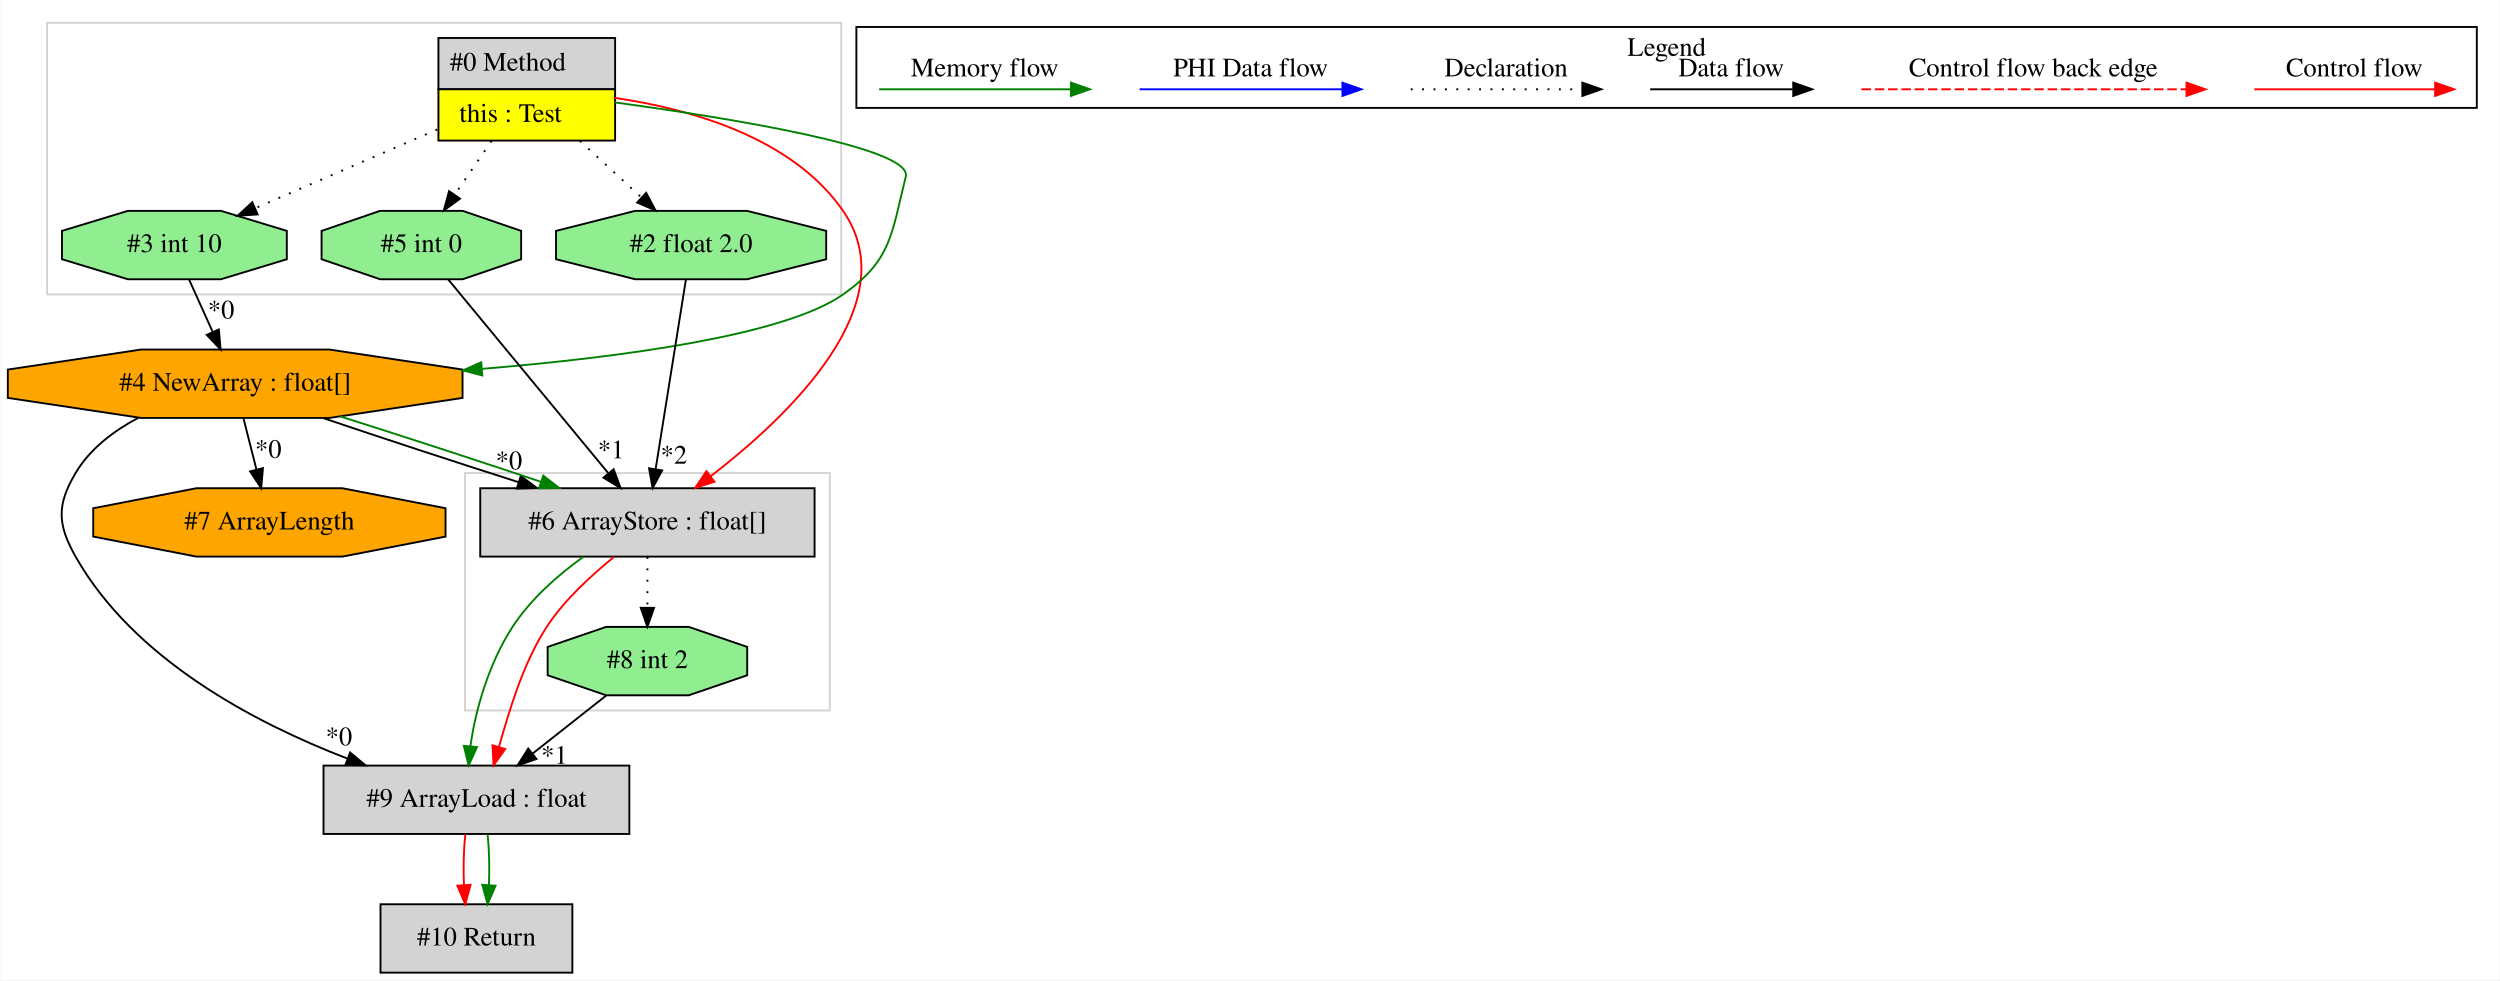
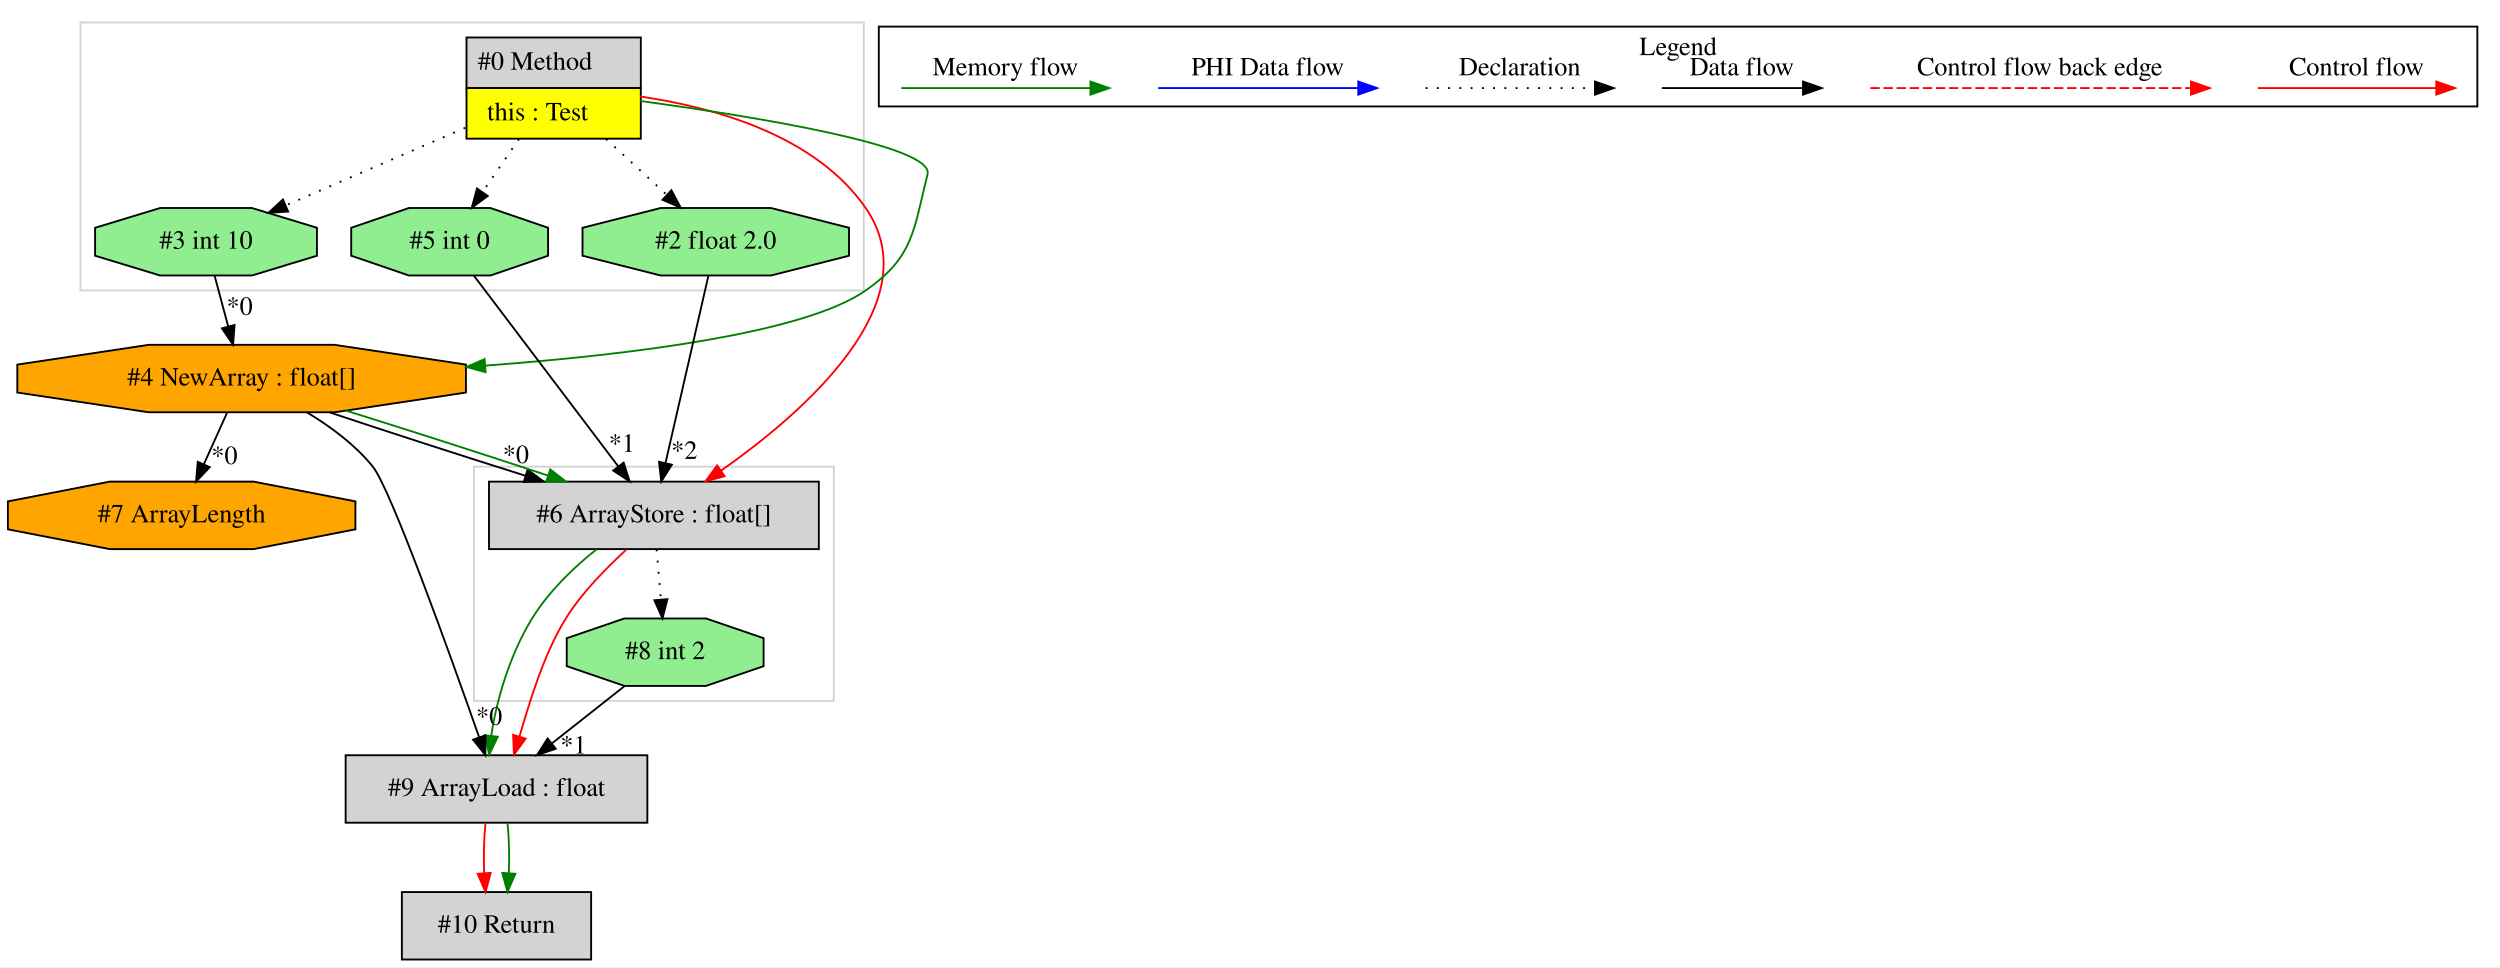
- <svg xmlns="http://www.w3.org/2000/svg" width="1316pt" height="516pt" viewBox="0.00 0.00 1315.59 516.00">
+ <svg xmlns="http://www.w3.org/2000/svg" width="1334pt" height="516pt" viewBox="0.00 0.00 1333.86 516.00">
  <g id="graph0" class="graph" transform="scale(1 1) rotate(0) translate(4 512)">
-     <polygon fill="white" stroke="transparent" points="-4,4 -4,-512 1311.59,-512 1311.59,4 -4,4" />
+     <polygon fill="white" stroke="transparent" points="-4,4 -4,-512 1329.86,-512 1329.86,4 -4,4" />
    <g id="clust1" class="cluster">
-       <polygon fill="none" stroke="lightgray" points="20.59,-357 20.59,-500 438.59,-500 438.59,-357 20.59,-357" />
+       <polygon fill="none" stroke="lightgray" points="248.86,-138 248.86,-263 440.86,-263 440.86,-138 248.86,-138" />
    </g>
    <g id="clust2" class="cluster">
-       <polygon fill="none" stroke="lightgray" points="240.59,-138 240.59,-263 432.59,-263 432.59,-138 240.59,-138" />
+       <polygon fill="none" stroke="lightgray" points="38.86,-357 38.86,-500 456.86,-500 456.86,-357 38.86,-357" />
    </g>
    <g id="clust3" class="cluster">
-       <polygon fill="none" stroke="black" points="446.59,-455.2 446.59,-497.8 1299.59,-497.8 1299.59,-455.2 446.59,-455.2" />
-       <text text-anchor="middle" x="873.09" y="-482.6" font-family="Times,serif" font-size="14.00">Legend</text>
+       <polygon fill="none" stroke="black" points="464.86,-455.2 464.86,-497.8 1317.86,-497.8 1317.86,-455.2 464.86,-455.2" />
+       <text text-anchor="middle" x="891.36" y="-482.6" font-family="Times,serif" font-size="14.00">Legend</text>
    </g>
    <g id="node1" class="node">
-       <polygon fill="lightgrey" stroke="transparent" points="319.09,-492 226.09,-492 226.09,-438 319.09,-438 319.09,-492" />
-       <polygon fill="none" stroke="black" points="226.59,-465 226.59,-492 319.59,-492 319.59,-465 226.59,-465" />
-       <text text-anchor="start" x="232.59" y="-474.8" font-family="Times,serif" font-size="14.00">#0 Method</text>
-       <polygon fill="yellow" stroke="transparent" points="226.59,-438 226.59,-465 319.59,-465 319.59,-438 226.59,-438" />
-       <polygon fill="none" stroke="black" points="226.59,-438 226.59,-465 319.59,-465 319.59,-438 226.59,-438" />
-       <text text-anchor="start" x="237.59" y="-447.8" font-family="Times,serif" font-size="14.00">this : Test</text>
+       <polygon fill="lightgrey" stroke="transparent" points="337.36,-492 244.36,-492 244.36,-438 337.36,-438 337.36,-492" />
+       <polygon fill="none" stroke="black" points="244.86,-465 244.86,-492 337.86,-492 337.86,-465 244.86,-465" />
+       <text text-anchor="start" x="250.86" y="-474.8" font-family="Times,serif" font-size="14.00">#0 Method</text>
+       <polygon fill="yellow" stroke="transparent" points="244.86,-438 244.86,-465 337.86,-465 337.86,-438 244.86,-438" />
+       <polygon fill="none" stroke="black" points="244.86,-438 244.86,-465 337.86,-465 337.86,-438 244.86,-438" />
+       <text text-anchor="start" x="255.86" y="-447.8" font-family="Times,serif" font-size="14.00">this : Test</text>
    </g>
    <g id="node2" class="node">
-       <polygon fill="lightgrey" stroke="black" points="424.59,-255 248.59,-255 248.59,-219 424.59,-219 424.59,-255" />
-       <text text-anchor="middle" x="336.59" y="-233.3" font-family="Times,serif" font-size="14.00">#6 ArrayStore : float[]</text>
+       <polygon fill="lightgreen" stroke="black" points="288.39,-375.54 288.39,-390.46 257.62,-401 214.1,-401 183.34,-390.46 183.34,-375.54 214.1,-365 257.62,-365 288.39,-375.54" />
+       <text text-anchor="middle" x="235.86" y="-379.3" font-family="Times,serif" font-size="14.00">#5 int 0</text>
+     </g>
+     <g id="edge1" class="edge">
+       <path fill="none" stroke="black" stroke-dasharray="1,5" d="M272.85,-437.81C266.58,-428.69 259.57,-418.48 253.34,-409.43" />
+       <polygon fill="black" stroke="black" points="256.22,-407.43 247.67,-401.17 250.45,-411.4 256.22,-407.43" />
+     </g>
+     <g id="node3" class="node">
+       <polygon fill="lightgrey" stroke="black" points="432.86,-255 256.86,-255 256.86,-219 432.86,-219 432.86,-255" />
+       <text text-anchor="middle" x="344.86" y="-233.3" font-family="Times,serif" font-size="14.00">#6 ArrayStore : float[]</text>
+     </g>
+     <g id="edge6" class="edge">
+       <path fill="none" stroke="red" d="M337.5,-460.49C376.87,-454.78 430.98,-439.87 457.86,-401 492.45,-350.98 425.53,-292.39 380.7,-260.87" />
+       <polygon fill="red" stroke="red" points="382.56,-257.9 372.34,-255.12 378.59,-263.67 382.56,-257.9" />
+     </g>
+     <g id="node4" class="node">
+       <polygon fill="orange" stroke="black" points="244.55,-302.54 244.55,-317.46 174.44,-328 75.28,-328 5.17,-317.46 5.17,-302.54 75.28,-292 174.44,-292 244.55,-302.54" />
+       <text text-anchor="middle" x="124.86" y="-306.3" font-family="Times,serif" font-size="14.00">#4 NewArray : float[]</text>
+     </g>
+     <g id="edge8" class="edge">
+       <path fill="none" stroke="green" d="M337.59,-458.12C397.88,-449.9 494.67,-434.26 490.86,-419 483.3,-388.71 483.46,-374.87 457.86,-357 425.39,-334.33 333.78,-322.77 254.85,-316.91" />
+       <polygon fill="green" stroke="green" points="255.02,-313.41 244.8,-316.19 254.52,-320.4 255.02,-313.41" />
+     </g>
+     <g id="node5" class="node">
+       <polygon fill="lightgreen" stroke="black" points="448.97,-375.54 448.97,-390.46 407.31,-401 348.41,-401 306.76,-390.46 306.76,-375.54 348.41,-365 407.31,-365 448.97,-375.54" />
+       <text text-anchor="middle" x="377.86" y="-379.3" font-family="Times,serif" font-size="14.00">#2 float 2.0</text>
+     </g>
+     <g id="edge18" class="edge">
+       <path fill="none" stroke="black" stroke-dasharray="1,5" d="M319.35,-437.81C329.77,-428.22 341.51,-417.43 351.72,-408.04" />
+       <polygon fill="black" stroke="black" points="354.19,-410.52 359.18,-401.17 349.45,-405.37 354.19,-410.52" />
+     </g>
+     <g id="node6" class="node">
+       <polygon fill="lightgreen" stroke="black" points="165.05,-375.54 165.05,-390.46 130.38,-401 81.34,-401 46.67,-390.46 46.67,-375.54 81.34,-365 130.38,-365 165.05,-375.54" />
+       <text text-anchor="middle" x="105.86" y="-379.3" font-family="Times,serif" font-size="14.00">#3 int 10</text>
+     </g>
+     <g id="edge9" class="edge">
+       <path fill="none" stroke="black" stroke-dasharray="1,5" d="M244.18,-443.81C214.75,-431.09 177.05,-414.78 148.44,-402.41" />
+       <polygon fill="black" stroke="black" points="149.68,-399.13 139.11,-398.38 146.9,-405.56 149.68,-399.13" />
+     </g>
+     <g id="edge3" class="edge">
+       <path fill="none" stroke="black" d="M248.79,-364.92C267.89,-339.69 303.74,-292.33 325.83,-263.14" />
+       <polygon fill="black" stroke="black" points="328.7,-265.15 331.95,-255.06 323.12,-260.92 328.7,-265.15" />
+       <text text-anchor="middle" x="327.75" y="-270.92" font-family="Times,serif" font-size="14.00">*1</text>
+     </g>
+     <g id="node8" class="node">
+       <polygon fill="lightgrey" stroke="black" points="341.36,-109 180.36,-109 180.36,-73 341.36,-73 341.36,-109" />
+       <text text-anchor="middle" x="260.86" y="-87.3" font-family="Times,serif" font-size="14.00">#9 ArrayLoad : float</text>
+     </g>
+     <g id="edge13" class="edge">
+       <path fill="none" stroke="green" d="M314.28,-218.87C301.85,-209.16 288.58,-196.14 279.86,-182 268.01,-162.79 260.8,-138.15 258.08,-119.51" />
+       <polygon fill="green" stroke="green" points="261.54,-118.89 257,-109.32 254.58,-119.63 261.54,-118.89" />
+     </g>
+     <g id="edge14" class="edge">
+       <path fill="none" stroke="red" d="M330.28,-218.87C319.85,-209.16 306.58,-196.14 297.86,-182 285.9,-162.61 278.67,-137.69 273.11,-118.99" />
+       <polygon fill="red" stroke="red" points="276.43,-117.87 270.18,-109.32 269.73,-119.91 276.43,-117.87" />
+     </g>
+     <g id="node9" class="node">
+       <polygon fill="lightgreen" stroke="black" points="403.39,-156.54 403.39,-171.46 372.62,-182 329.1,-182 298.34,-171.46 298.34,-156.54 329.1,-146 372.62,-146 403.39,-156.54" />
+       <text text-anchor="middle" x="350.86" y="-160.3" font-family="Times,serif" font-size="14.00">#8 int 2</text>
+     </g>
+     <g id="edge15" class="edge">
+       <path fill="none" stroke="black" stroke-dasharray="1,5" d="M346.31,-218.81C346.99,-210.79 347.81,-201.05 348.57,-192.07" />
+       <polygon fill="black" stroke="black" points="352.07,-192.29 349.42,-182.03 345.09,-191.7 352.07,-192.29" />
+     </g>
+     <g id="edge2" class="edge">
+       <path fill="none" stroke="black" d="M171.7,-291.99C202.09,-281.84 242.14,-268.88 276.1,-258.2" />
+       <polygon fill="black" stroke="black" points="277.47,-261.44 285.96,-255.11 275.37,-254.76 277.47,-261.44" />
+       <text text-anchor="middle" x="271.19" y="-264.9" font-family="Times,serif" font-size="14.00">*0</text>
    </g>
    <g id="edge5" class="edge">
-       <path fill="none" stroke="red" d="M319.23,-460.49C358.6,-454.78 412.72,-439.87 439.59,-401 473.24,-352.34 411.35,-293.19 369.79,-261.22" />
-       <polygon fill="red" stroke="red" points="371.88,-258.41 361.79,-255.2 367.67,-264 371.88,-258.41" />
+       <path fill="none" stroke="green" d="M180.54,-292.89C213.56,-282.61 255.23,-269.21 288.38,-258.22" />
+       <polygon fill="green" stroke="green" points="289.55,-261.52 297.93,-255.04 287.34,-254.87 289.55,-261.52" />
    </g>
-     <g id="node3" class="node">
-       <polygon fill="orange" stroke="black" points="239.28,-302.54 239.28,-317.46 169.17,-328 70.02,-328 -0.09,-317.46 -0.09,-302.54 70.02,-292 169.17,-292 239.28,-302.54" />
-       <text text-anchor="middle" x="119.59" y="-306.3" font-family="Times,serif" font-size="14.00">#4 NewArray : float[]</text>
+     <g id="node7" class="node">
+       <polygon fill="orange" stroke="black" points="185.58,-229.54 185.58,-244.46 131.27,-255 54.45,-255 0.14,-244.46 0.14,-229.54 54.45,-219 131.27,-219 185.58,-229.54" />
+       <text text-anchor="middle" x="92.86" y="-233.3" font-family="Times,serif" font-size="14.00">#7 ArrayLength</text>
+     </g>
+     <g id="edge10" class="edge">
+       <path fill="none" stroke="black" d="M117.11,-291.81C113.38,-283.53 108.82,-273.41 104.67,-264.19" />
+       <polygon fill="black" stroke="black" points="107.84,-262.71 100.54,-255.03 101.45,-265.58 107.84,-262.71" />
+       <text text-anchor="middle" x="115.69" y="-264.38" font-family="Times,serif" font-size="14.00">*0</text>
+     </g>
+     <g id="edge11" class="edge">
+       <path fill="none" stroke="black" d="M159.91,-291.84C172.29,-284.38 185.46,-274.66 194.86,-263 204.29,-251.31 235.71,-163.86 251.55,-118.75" />
+       <polygon fill="black" stroke="black" points="254.95,-119.63 254.95,-109.04 248.35,-117.32 254.95,-119.63" />
+       <text text-anchor="middle" x="256.94" y="-125.24" font-family="Times,serif" font-size="14.00">*0</text>
+     </g>
+     <g id="edge4" class="edge">
+       <path fill="none" stroke="black" d="M373.95,-364.92C368.29,-340.23 357.77,-294.35 351.06,-265.04" />
+       <polygon fill="black" stroke="black" points="354.42,-264.03 348.77,-255.06 347.59,-265.59 354.42,-264.03" />
+       <text text-anchor="middle" x="361.06" y="-267.14" font-family="Times,serif" font-size="14.00">*2</text>
    </g>
    <g id="edge7" class="edge">
-       <path fill="none" stroke="green" d="M319.32,-458.12C379.61,-449.9 476.4,-434.26 472.59,-419 465.04,-388.71 465.14,-374.94 439.59,-357 409.1,-335.58 324.14,-324.01 249.43,-317.83" />
-       <polygon fill="green" stroke="green" points="249.68,-314.34 239.43,-317.03 249.12,-321.31 249.68,-314.34" />
+       <path fill="none" stroke="black" d="M110.46,-364.81C112.63,-356.7 115.27,-346.84 117.7,-337.78" />
+       <polygon fill="black" stroke="black" points="121.1,-338.59 120.3,-328.03 114.34,-336.78 121.1,-338.59" />
+       <text text-anchor="middle" x="123.78" y="-344.02" font-family="Times,serif" font-size="14.00">*0</text>
    </g>
-     <g id="node4" class="node">
-       <polygon fill="lightgreen" stroke="black" points="270.12,-375.54 270.12,-390.46 239.35,-401 195.84,-401 165.07,-390.46 165.07,-375.54 195.84,-365 239.35,-365 270.12,-375.54" />
-       <text text-anchor="middle" x="217.59" y="-379.3" font-family="Times,serif" font-size="14.00">#5 int 0</text>
+     <g id="node10" class="node">
+       <polygon fill="lightgrey" stroke="black" points="311.36,-36 210.36,-36 210.36,0 311.36,0 311.36,-36" />
+       <text text-anchor="middle" x="260.86" y="-14.3" font-family="Times,serif" font-size="14.00">#10 Return</text>
    </g>
-     <g id="edge18" class="edge">
-       <path fill="none" stroke="black" stroke-dasharray="1,5" d="M254.58,-437.81C248.32,-428.69 241.3,-418.48 235.08,-409.43" />
-       <polygon fill="black" stroke="black" points="237.95,-407.43 229.4,-401.17 232.18,-411.4 237.95,-407.43" />
-     </g>
-     <g id="node5" class="node">
-       <polygon fill="lightgreen" stroke="black" points="430.7,-375.54 430.7,-390.46 389.05,-401 330.14,-401 288.49,-390.46 288.49,-375.54 330.14,-365 389.05,-365 430.7,-375.54" />
-       <text text-anchor="middle" x="359.59" y="-379.3" font-family="Times,serif" font-size="14.00">#2 float 2.0</text>
+     <g id="edge16" class="edge">
+       <path fill="none" stroke="red" d="M254.98,-72.81C254.14,-64.79 253.91,-55.05 254.28,-46.07" />
+       <polygon fill="red" stroke="red" points="257.78,-46.25 255,-36.03 250.8,-45.75 257.78,-46.25" />
    </g>
    <g id="edge17" class="edge">
-       <path fill="none" stroke="black" stroke-dasharray="1,5" d="M301.08,-437.81C311.51,-428.22 323.24,-417.43 333.45,-408.04" />
-       <polygon fill="black" stroke="black" points="335.92,-410.52 340.92,-401.17 331.19,-405.37 335.92,-410.52" />
-     </g>
-     <g id="node6" class="node">
-       <polygon fill="lightgreen" stroke="black" points="146.78,-375.54 146.78,-390.46 112.11,-401 63.08,-401 28.41,-390.46 28.41,-375.54 63.08,-365 112.11,-365 146.78,-375.54" />
-       <text text-anchor="middle" x="87.59" y="-379.3" font-family="Times,serif" font-size="14.00">#3 int 10</text>
-     </g>
-     <g id="edge8" class="edge">
-       <path fill="none" stroke="black" stroke-dasharray="1,5" d="M225.91,-443.81C196.48,-431.09 158.78,-414.78 130.17,-402.41" />
-       <polygon fill="black" stroke="black" points="131.41,-399.13 120.84,-398.38 128.63,-405.56 131.41,-399.13" />
-     </g>
-     <g id="node7" class="node">
-       <polygon fill="lightgrey" stroke="black" points="327.09,-109 166.09,-109 166.09,-73 327.09,-73 327.09,-109" />
-       <text text-anchor="middle" x="246.59" y="-87.3" font-family="Times,serif" font-size="14.00">#9 ArrayLoad : float</text>
-     </g>
-     <g id="edge11" class="edge">
-       <path fill="none" stroke="green" d="M302.88,-218.86C289.4,-209.32 275.03,-196.47 265.59,-182 253.13,-162.89 245.94,-137.9 243.43,-119.11" />
-       <polygon fill="green" stroke="green" points="246.91,-118.75 242.49,-109.11 239.94,-119.4 246.91,-118.75" />
+       <path fill="none" stroke="green" d="M266.74,-72.81C267.58,-64.79 267.81,-55.05 267.44,-46.07" />
+       <polygon fill="green" stroke="green" points="270.93,-45.75 266.72,-36.03 263.94,-46.25 270.93,-45.75" />
    </g>
    <g id="edge12" class="edge">
-       <path fill="none" stroke="red" d="M318.97,-218.86C307.4,-209.32 293.03,-196.47 283.59,-182 271.07,-162.8 263.87,-137.67 258.44,-118.85" />
-       <polygon fill="red" stroke="red" points="261.76,-117.72 255.59,-109.11 255.04,-119.69 261.76,-117.72" />
-     </g>
-     <g id="node8" class="node">
-       <polygon fill="lightgreen" stroke="black" points="389.12,-156.54 389.12,-171.46 358.35,-182 314.84,-182 284.07,-171.46 284.07,-156.54 314.84,-146 358.35,-146 389.12,-156.54" />
-       <text text-anchor="middle" x="336.59" y="-160.3" font-family="Times,serif" font-size="14.00">#8 int 2</text>
-     </g>
-     <g id="edge13" class="edge">
-       <path fill="none" stroke="black" stroke-dasharray="1,5" d="M336.59,-218.81C336.59,-210.79 336.59,-201.05 336.59,-192.07" />
-       <polygon fill="black" stroke="black" points="340.09,-192.03 336.59,-182.03 333.09,-192.03 340.09,-192.03" />
-     </g>
-     <g id="edge1" class="edge">
-       <path fill="none" stroke="black" d="M165.71,-291.99C195.67,-281.84 235.18,-268.88 268.69,-258.2" />
-       <polygon fill="black" stroke="black" points="269.95,-261.48 278.42,-255.11 267.83,-254.8 269.95,-261.48" />
-       <text text-anchor="middle" x="263.7" y="-264.95" font-family="Times,serif" font-size="14.00">*0</text>
-     </g>
-     <g id="edge4" class="edge">
-       <path fill="none" stroke="green" d="M174.88,-292.8C207.2,-282.6 247.85,-269.35 280.34,-258.43" />
-       <polygon fill="green" stroke="green" points="281.78,-261.63 290.14,-255.12 279.54,-255 281.78,-261.63" />
-     </g>
-     <g id="edge9" class="edge">
-       <path fill="none" stroke="black" d="M68.62,-292.07C55.59,-285.17 43.14,-275.73 35.59,-263 25.63,-246.18 25.97,-236.02 35.59,-219 65.97,-165.26 129.19,-131.74 178.55,-112.73" />
-       <polygon fill="black" stroke="black" points="180.08,-115.9 188.23,-109.12 177.63,-109.34 180.08,-115.9" />
-       <text text-anchor="middle" x="174.2" y="-119.68" font-family="Times,serif" font-size="14.00">*0</text>
-     </g>
-     <g id="node10" class="node">
-       <polygon fill="orange" stroke="black" points="230.32,-229.54 230.32,-244.46 176,-255 99.19,-255 44.87,-244.46 44.87,-229.54 99.19,-219 176,-219 230.32,-229.54" />
-       <text text-anchor="middle" x="137.59" y="-233.3" font-family="Times,serif" font-size="14.00">#7 ArrayLength</text>
-     </g>
-     <g id="edge16" class="edge">
-       <path fill="none" stroke="black" d="M123.95,-291.81C126.01,-283.7 128.51,-273.84 130.81,-264.78" />
-       <polygon fill="black" stroke="black" points="134.21,-265.58 133.28,-255.03 127.43,-263.86 134.21,-265.58" />
-       <text text-anchor="middle" x="137.02" y="-270.98" font-family="Times,serif" font-size="14.00">*0</text>
-     </g>
-     <g id="edge2" class="edge">
-       <path fill="none" stroke="black" d="M231.71,-364.92C252.56,-339.69 291.7,-292.33 315.82,-263.14" />
-       <polygon fill="black" stroke="black" points="318.82,-265 322.49,-255.06 313.43,-260.54 318.82,-265" />
-       <text text-anchor="middle" x="317.46" y="-270.72" font-family="Times,serif" font-size="14.00">*1</text>
-     </g>
-     <g id="edge3" class="edge">
-       <path fill="none" stroke="black" d="M356.87,-364.92C352.92,-340.23 345.59,-294.35 340.91,-265.04" />
-       <polygon fill="black" stroke="black" points="344.35,-264.38 339.32,-255.06 337.44,-265.49 344.35,-264.38" />
-       <text text-anchor="middle" x="350.52" y="-267.93" font-family="Times,serif" font-size="14.00">*2</text>
-     </g>
-     <g id="edge6" class="edge">
-       <path fill="none" stroke="black" d="M95.34,-364.81C99.07,-356.53 103.63,-346.41 107.79,-337.19" />
-       <polygon fill="black" stroke="black" points="111,-338.58 111.92,-328.03 104.62,-335.71 111,-338.58" />
-       <text text-anchor="middle" x="112.18" y="-344.33" font-family="Times,serif" font-size="14.00">*0</text>
-     </g>
-     <g id="node9" class="node">
-       <polygon fill="lightgrey" stroke="black" points="297.09,-36 196.09,-36 196.09,0 297.09,0 297.09,-36" />
-       <text text-anchor="middle" x="246.59" y="-14.3" font-family="Times,serif" font-size="14.00">#10 Return</text>
-     </g>
-     <g id="edge14" class="edge">
-       <path fill="none" stroke="red" d="M240.72,-72.81C239.88,-64.79 239.64,-55.05 240.02,-46.07" />
-       <polygon fill="red" stroke="red" points="243.51,-46.25 240.73,-36.03 236.53,-45.75 243.51,-46.25" />
-     </g>
-     <g id="edge15" class="edge">
-       <path fill="none" stroke="green" d="M252.47,-72.81C253.31,-64.79 253.54,-55.05 253.17,-46.07" />
-       <polygon fill="green" stroke="green" points="256.66,-45.75 252.46,-36.03 249.68,-46.25 256.66,-45.75" />
-     </g>
-     <g id="edge10" class="edge">
-       <path fill="none" stroke="black" d="M314.81,-145.81C303.2,-136.66 288.75,-125.26 276.15,-115.32" />
-       <polygon fill="black" stroke="black" points="278.2,-112.47 268.18,-109.03 273.86,-117.97 278.2,-112.47" />
-       <text text-anchor="middle" x="287.65" y="-109.92" font-family="Times,serif" font-size="14.00">*1</text>
+       <path fill="none" stroke="black" d="M329.07,-145.81C317.47,-136.66 303.02,-125.26 290.42,-115.32" />
+       <polygon fill="black" stroke="black" points="292.47,-112.47 282.45,-109.03 288.13,-117.97 292.47,-112.47" />
+       <text text-anchor="middle" x="301.91" y="-109.92" font-family="Times,serif" font-size="14.00">*1</text>
    </g>
    <g id="edge19" class="edge">
-       <path fill="none" stroke="red" d="M1182.49,-465C1193.7,-465 1251.84,-465 1277.45,-465" />
-       <polygon fill="red" stroke="red" points="1277.65,-468.5 1287.65,-465 1277.65,-461.5 1277.65,-468.5" />
-       <text text-anchor="middle" x="1235.09" y="-471.8" font-family="Times,serif" font-size="14.00">Control flow</text>
+       <path fill="none" stroke="red" d="M1200.75,-465C1211.97,-465 1270.1,-465 1295.72,-465" />
+       <polygon fill="red" stroke="red" points="1295.92,-468.5 1305.92,-465 1295.92,-461.5 1295.92,-468.5" />
+       <text text-anchor="middle" x="1253.36" y="-471.8" font-family="Times,serif" font-size="14.00">Control flow</text>
    </g>
    <g id="edge20" class="edge">
-       <path fill="none" stroke="red" stroke-dasharray="5,2" d="M975.67,-465C992.64,-465 1108.8,-465 1146.68,-465" />
-       <polygon fill="red" stroke="red" points="1146.76,-468.5 1156.76,-465 1146.76,-461.5 1146.76,-468.5" />
-       <text text-anchor="middle" x="1066.09" y="-471.8" font-family="Times,serif" font-size="14.00">Control flow back edge</text>
+       <path fill="none" stroke="red" stroke-dasharray="5,2" d="M993.94,-465C1010.91,-465 1127.07,-465 1164.95,-465" />
+       <polygon fill="red" stroke="red" points="1165.03,-468.5 1175.03,-465 1165.03,-461.5 1165.03,-468.5" />
+       <text text-anchor="middle" x="1084.36" y="-471.8" font-family="Times,serif" font-size="14.00">Control flow back edge</text>
    </g>
    <g id="edge21" class="edge">
-       <path fill="none" stroke="black" d="M864.45,-465C874,-465 917.9,-465 939.51,-465" />
-       <polygon fill="black" stroke="black" points="939.75,-468.5 949.75,-465 939.75,-461.5 939.75,-468.5" />
-       <text text-anchor="middle" x="907.09" y="-471.8" font-family="Times,serif" font-size="14.00">Data flow</text>
+       <path fill="none" stroke="black" d="M882.72,-465C892.27,-465 936.17,-465 957.78,-465" />
+       <polygon fill="black" stroke="black" points="958.01,-468.5 968.01,-465 958.01,-461.5 958.01,-468.5" />
+       <text text-anchor="middle" x="925.36" y="-471.8" font-family="Times,serif" font-size="14.00">Data flow</text>
    </g>
    <g id="edge22" class="edge">
-       <path fill="none" stroke="black" stroke-dasharray="1,5" d="M738.4,-465C749.05,-465 804.06,-465 828.67,-465" />
-       <polygon fill="black" stroke="black" points="828.74,-468.5 838.74,-465 828.74,-461.5 828.74,-468.5" />
-       <text text-anchor="middle" x="788.59" y="-471.8" font-family="Times,serif" font-size="14.00">Declaration</text>
+       <path fill="none" stroke="black" stroke-dasharray="1,5" d="M756.67,-465C767.32,-465 822.33,-465 846.94,-465" />
+       <polygon fill="black" stroke="black" points="847.01,-468.5 857.01,-465 847.01,-461.5 847.01,-468.5" />
+       <text text-anchor="middle" x="806.86" y="-471.8" font-family="Times,serif" font-size="14.00">Declaration</text>
    </g>
    <g id="edge23" class="edge">
-       <path fill="none" stroke="blue" d="M595.69,-465C608.32,-465 674.47,-465 702.27,-465" />
-       <polygon fill="blue" stroke="blue" points="702.44,-468.5 712.44,-465 702.44,-461.5 702.44,-468.5" />
-       <text text-anchor="middle" x="654.09" y="-471.8" font-family="Times,serif" font-size="14.00">PHI Data flow</text>
+       <path fill="none" stroke="blue" d="M613.96,-465C626.58,-465 692.74,-465 720.54,-465" />
+       <polygon fill="blue" stroke="blue" points="720.7,-468.5 730.7,-465 720.7,-461.5 720.7,-468.5" />
+       <text text-anchor="middle" x="672.36" y="-471.8" font-family="Times,serif" font-size="14.00">PHI Data flow</text>
    </g>
    <g id="edge24" class="edge">
-       <path fill="none" stroke="green" d="M458.59,-465C470.53,-465 532.89,-465 559.52,-465" />
-       <polygon fill="green" stroke="green" points="559.54,-468.5 569.54,-465 559.54,-461.5 559.54,-468.5" />
-       <text text-anchor="middle" x="514.09" y="-471.8" font-family="Times,serif" font-size="14.00">Memory flow</text>
+       <path fill="none" stroke="green" d="M476.86,-465C488.8,-465 551.16,-465 577.79,-465" />
+       <polygon fill="green" stroke="green" points="577.81,-468.5 587.81,-465 577.81,-461.5 577.81,-468.5" />
+       <text text-anchor="middle" x="532.36" y="-471.8" font-family="Times,serif" font-size="14.00">Memory flow</text>
    </g>
  </g>
</svg>
